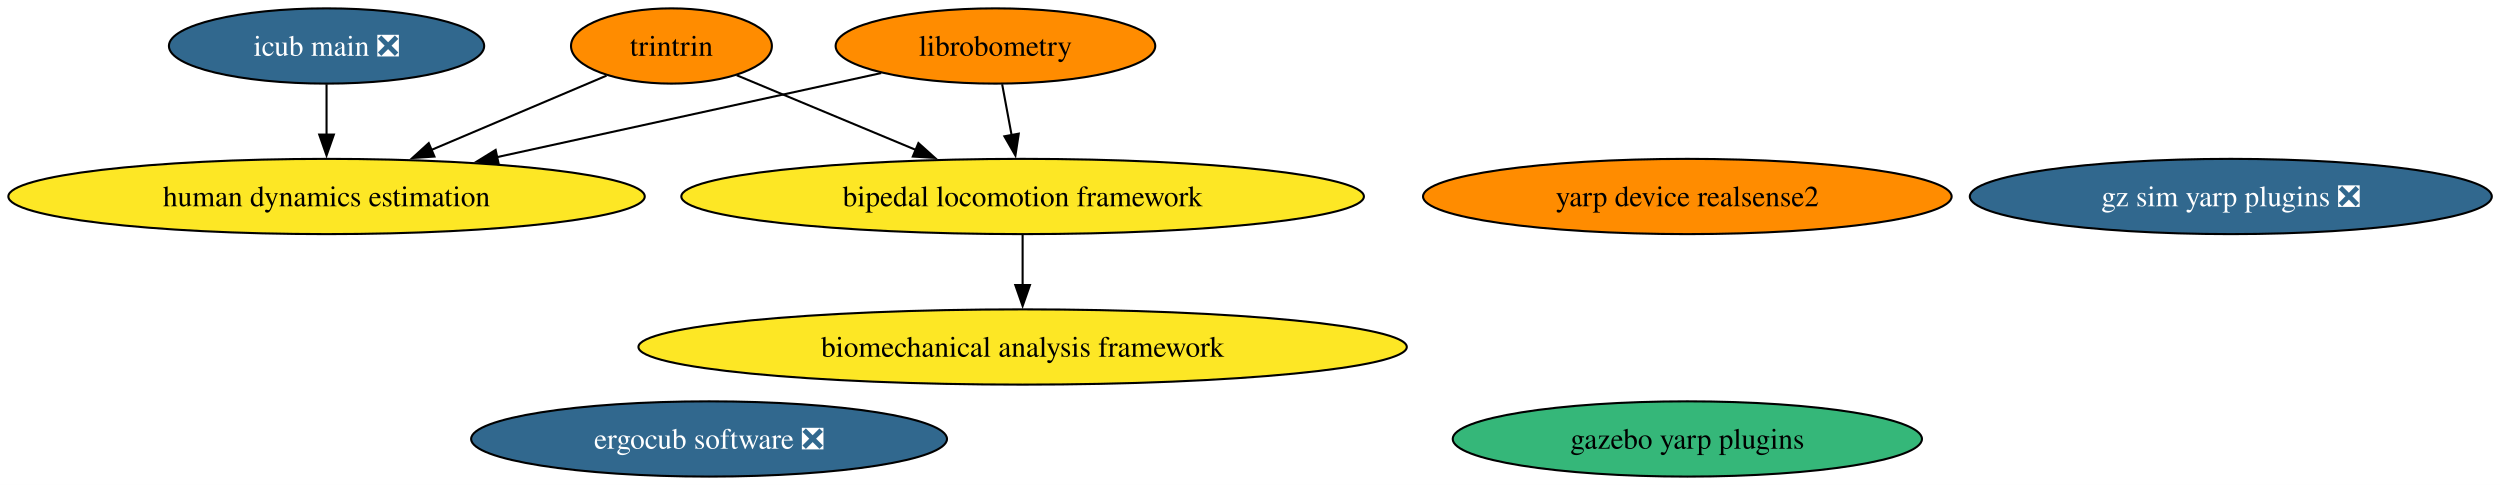
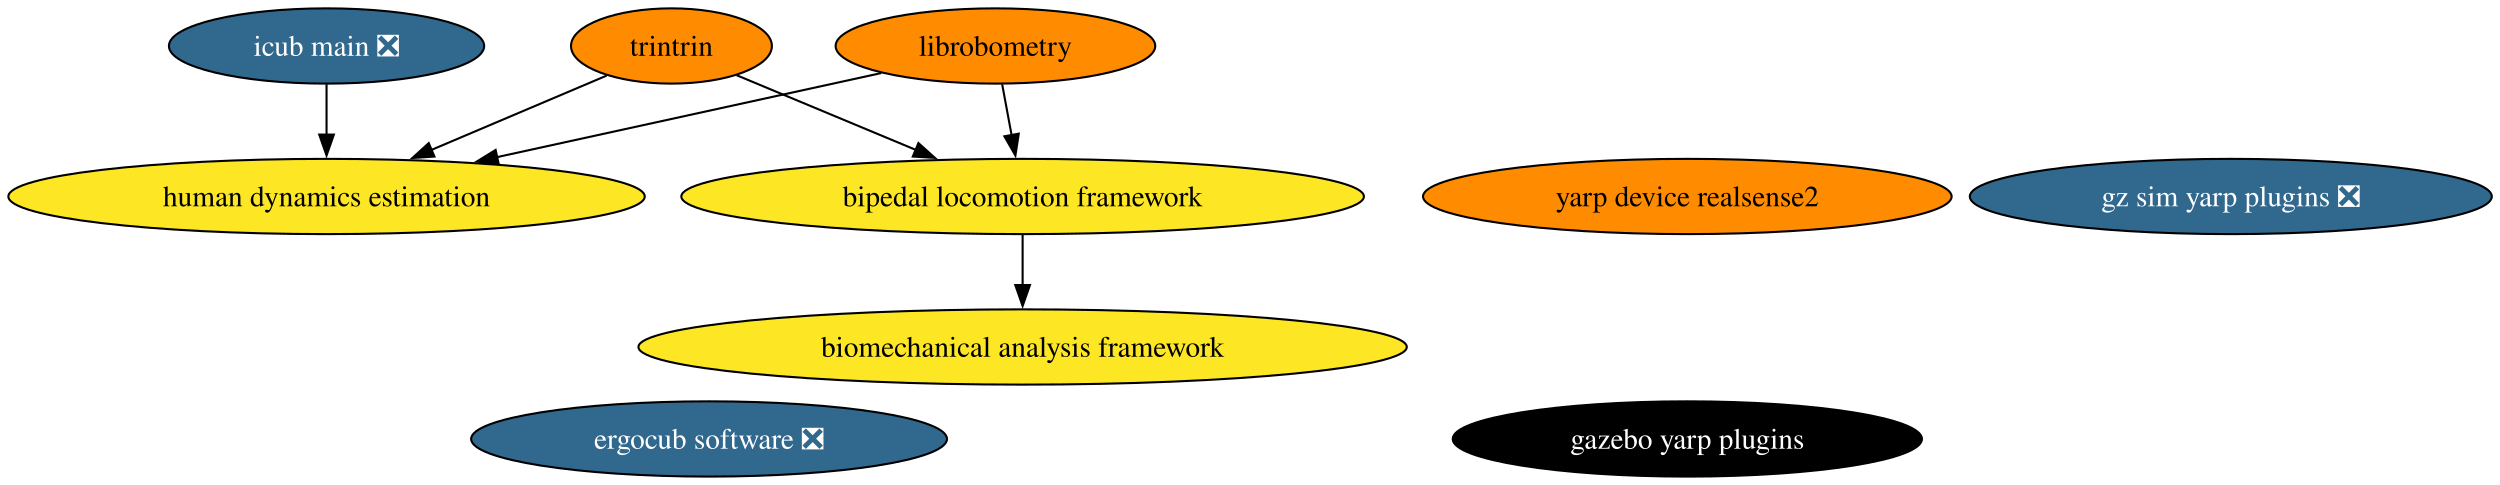
<svg xmlns="http://www.w3.org/2000/svg" xmlns:xlink="http://www.w3.org/1999/xlink" width="1196pt" height="232pt" viewBox="0.00 0.00 1196.00 232.00">
  <g id="graph0" class="graph" transform="scale(1 1) rotate(0) translate(4 228)">
    <polygon fill="white" stroke="none" points="-4,4 -4,-228 1192.08,-228 1192.08,4 -4,4" />
    <g id="node1" class="node">
      <g id="a_node1">
        <a xlink:href="https://github.com/conda-forge/librobometry-feedstock" xlink:title="librobometry">
          <ellipse fill="#ff8c00" stroke="black" cx="472.22" cy="-206" rx="76.46" ry="18" />
          <text xml:space="preserve" text-anchor="middle" x="472.22" y="-201.32" font-family="Times,serif" font-size="14.00">librobometry</text>
        </a>
      </g>
    </g>
    <g id="node2" class="node">
      <g id="a_node2">
        <a xlink:href="https://github.com/conda-forge/bipedal-locomotion-framework-feedstock" xlink:title="bipedal locomotion framework">
          <ellipse fill="#fde725" stroke="black" cx="485.22" cy="-134" rx="163.27" ry="18" />
          <text xml:space="preserve" text-anchor="middle" x="485.22" y="-129.32" font-family="Times,serif" font-size="14.00">bipedal locomotion framework</text>
        </a>
      </g>
    </g>
    <g id="edge1" class="edge">
      <path fill="none" stroke="black" d="M475.43,-187.7C476.8,-180.32 478.44,-171.52 479.97,-163.25" />
      <polygon fill="black" stroke="black" points="483.38,-164.06 481.77,-153.59 476.5,-162.79 483.38,-164.06" />
    </g>
    <g id="node7" class="node">
      <g id="a_node7">
        <a xlink:href="https://github.com/conda-forge/human-dynamics-estimation-feedstock" xlink:title="human dynamics estimation">
          <ellipse fill="#fde725" stroke="black" cx="152.22" cy="-134" rx="152.22" ry="18" />
          <text xml:space="preserve" text-anchor="middle" x="152.22" y="-129.32" font-family="Times,serif" font-size="14.00">human dynamics estimation</text>
        </a>
      </g>
    </g>
    <g id="edge2" class="edge">
      <path fill="none" stroke="black" d="M417.57,-193.05C367.01,-181.99 291.18,-165.4 233.52,-152.78" />
      <polygon fill="black" stroke="black" points="234.6,-149.44 224.09,-150.72 233.11,-156.28 234.6,-149.44" />
    </g>
    <g id="node9" class="node">
      <g id="a_node9">
        <a xlink:href="https://github.com/conda-forge/biomechanical-analysis-framework-feedstock" xlink:title="biomechanical analysis framework">
          <ellipse fill="#fde725" stroke="black" cx="485.22" cy="-62" rx="183.79" ry="18" />
          <text xml:space="preserve" text-anchor="middle" x="485.22" y="-57.33" font-family="Times,serif" font-size="14.00">biomechanical analysis framework</text>
        </a>
      </g>
    </g>
    <g id="edge3" class="edge">
      <path fill="none" stroke="black" d="M485.22,-115.7C485.22,-108.41 485.22,-99.73 485.22,-91.54" />
      <polygon fill="black" stroke="black" points="488.72,-91.62 485.22,-81.62 481.72,-91.62 488.72,-91.62" />
    </g>
    <g id="node3" class="node">
      <g id="a_node3">
        <a xlink:href="https://github.com/conda-forge/gazebo-yarp-plugins-feedstock" xlink:title="gazebo yarp plugins">
-           <ellipse fill="#35b779" stroke="black" cx="803.22" cy="-18" rx="112.24" ry="18" />
-           <text xml:space="preserve" text-anchor="middle" x="803.22" y="-13.32" font-family="Times,serif" font-size="14.00">gazebo yarp plugins</text>
+           <ellipse fill="#000000" stroke="black" cx="803.22" cy="-18" rx="112.24" ry="18" />
+           <text xml:space="preserve" text-anchor="middle" x="803.22" y="-13.32" font-family="Times,serif" font-size="14.00" fill="white">gazebo yarp plugins</text>
        </a>
      </g>
    </g>
    <g id="node4" class="node">
      <g id="a_node4">
        <a xlink:href="https://github.com/conda-forge/gz-sim-yarp-plugins-feedstock/pull/53" xlink:title="gz sim yarp plugins ❎">
          <ellipse fill="#31688e" stroke="black" cx="1063.22" cy="-134" rx="124.86" ry="18" />
          <text xml:space="preserve" text-anchor="middle" x="1063.22" y="-129.32" font-family="Times,serif" font-size="14.00" fill="white">gz sim yarp plugins ❎</text>
        </a>
      </g>
    </g>
    <g id="node5" class="node">
      <g id="a_node5">
        <a xlink:href="https://github.com/conda-forge/ergocub-software-feedstock/pull/36" xlink:title="ergocub software ❎">
          <ellipse fill="#31688e" stroke="black" cx="335.22" cy="-18" rx="113.82" ry="18" />
          <text xml:space="preserve" text-anchor="middle" x="335.22" y="-13.32" font-family="Times,serif" font-size="14.00" fill="white">ergocub software ❎</text>
        </a>
      </g>
    </g>
    <g id="node6" class="node">
      <g id="a_node6">
        <a xlink:href="https://github.com/conda-forge/icub-main-feedstock/pull/50" xlink:title="icub main ❎">
          <ellipse fill="#31688e" stroke="black" cx="152.22" cy="-206" rx="75.41" ry="18" />
          <text xml:space="preserve" text-anchor="middle" x="152.22" y="-201.32" font-family="Times,serif" font-size="14.00" fill="white">icub main ❎</text>
        </a>
      </g>
    </g>
    <g id="edge4" class="edge">
      <path fill="none" stroke="black" d="M152.22,-187.7C152.22,-180.41 152.22,-171.73 152.22,-163.54" />
      <polygon fill="black" stroke="black" points="155.72,-163.62 152.22,-153.62 148.72,-163.62 155.72,-163.62" />
    </g>
    <g id="node8" class="node">
      <g id="a_node8">
        <a xlink:href="https://github.com/conda-forge/yarp-device-realsense2-feedstock" xlink:title="yarp device realsense2">
          <ellipse fill="#ff8c00" stroke="black" cx="803.22" cy="-134" rx="126.44" ry="18" />
          <text xml:space="preserve" text-anchor="middle" x="803.22" y="-129.32" font-family="Times,serif" font-size="14.00">yarp device realsense2</text>
        </a>
      </g>
    </g>
    <g id="node10" class="node">
      <g id="a_node10">
        <a xlink:href="https://github.com/conda-forge/trintrin-feedstock" xlink:title="trintrin">
          <ellipse fill="#ff8c00" stroke="black" cx="317.22" cy="-206" rx="48.05" ry="18" />
          <text xml:space="preserve" text-anchor="middle" x="317.22" y="-201.32" font-family="Times,serif" font-size="14.00">trintrin</text>
        </a>
      </g>
    </g>
    <g id="edge5" class="edge">
      <path fill="none" stroke="black" d="M348.43,-192C372.49,-181.97 406.28,-167.89 434.25,-156.24" />
      <polygon fill="black" stroke="black" points="435.37,-159.56 443.26,-152.48 432.68,-153.1 435.37,-159.56" />
    </g>
    <g id="edge6" class="edge">
      <path fill="none" stroke="black" d="M286.19,-191.83C262.62,-181.83 229.71,-167.88 202.42,-156.3" />
      <polygon fill="black" stroke="black" points="203.84,-153.1 193.27,-152.41 201.11,-159.54 203.84,-153.1" />
    </g>
  </g>
</svg>
